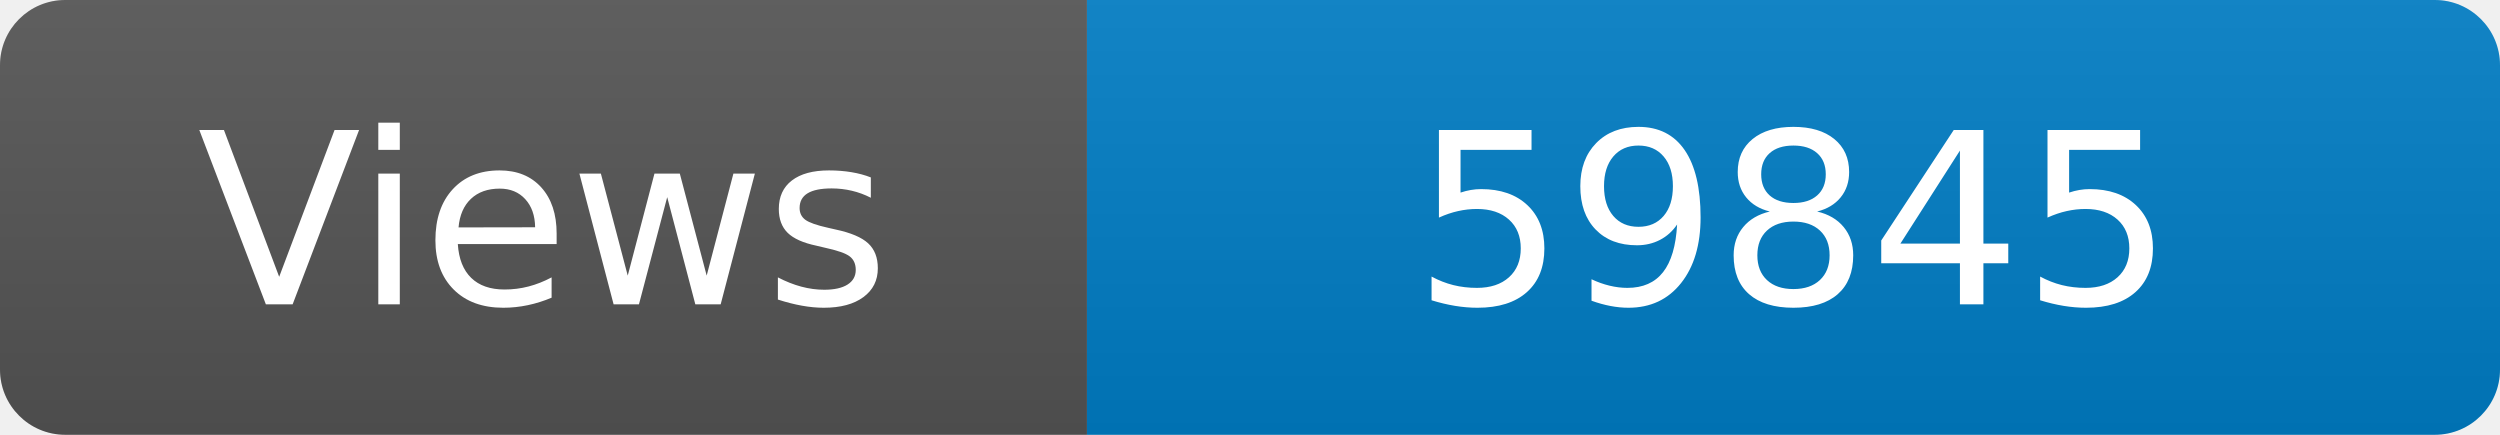
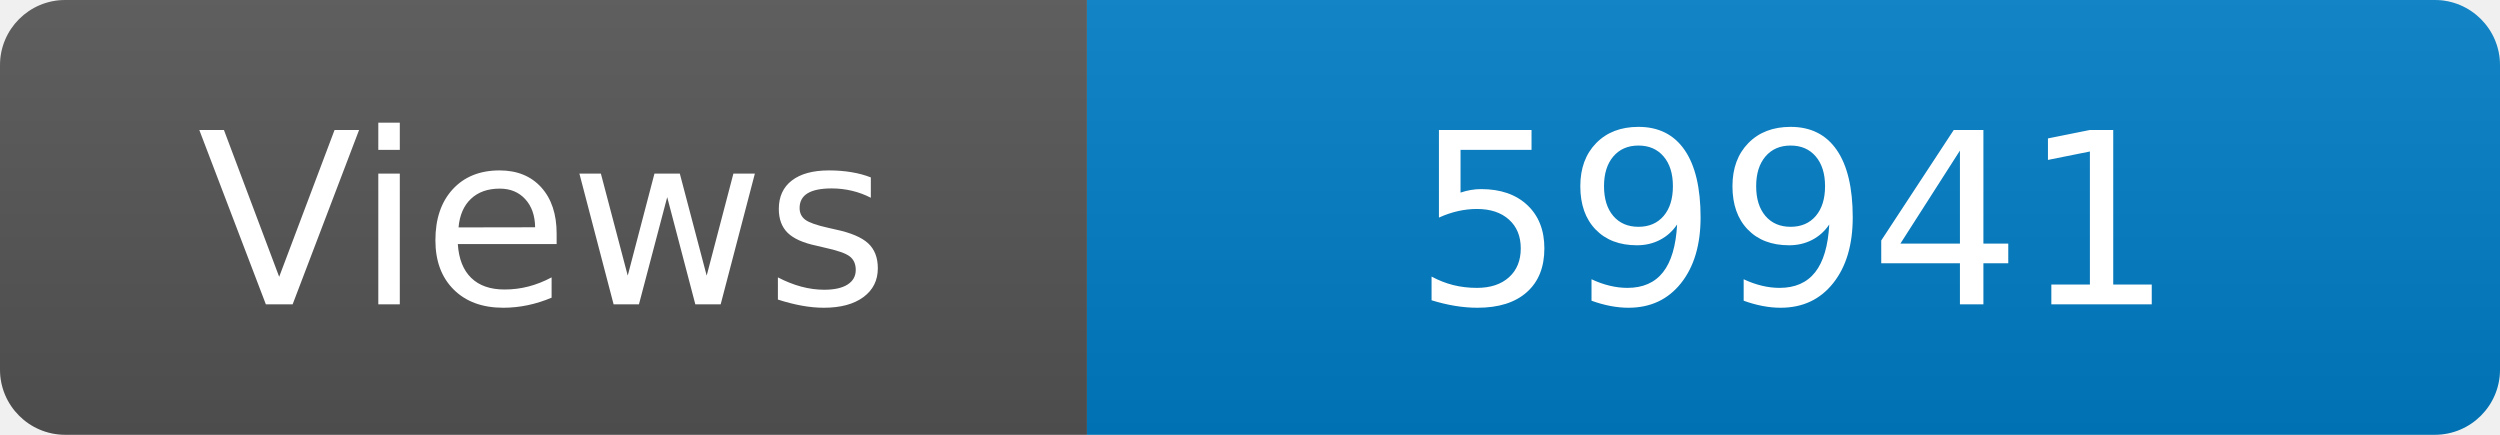
<svg xmlns="http://www.w3.org/2000/svg" width="115" height="20" role="img" aria-label="Maintained?: yes">
  <linearGradient id="s" x2="0" y2="100%">
    <stop offset="0" stop-color="#bbb" stop-opacity=".1" />
    <stop offset="1" stop-opacity=".1" />
  </linearGradient>
  <clipPath id="r">
    <rect width="115" height="20" rx="3" fill="#fff" />
  </clipPath>
  <g clip-path="url(#r)">
    <rect width="50" height="20" fill="#555" />
    <rect x="50" width="160" height="20" fill="#007ec6" />
    <rect width="115" height="20" fill="url(#s)" />
  </g>
  <g fill="#fff" text-anchor="middle" font-family="Verdana,Geneva,DejaVu Sans,sans-serif" font-size="110">
    <text x="250" y="140" transform="scale(.1)" fill="#fff">Views</text>
-     <text x="825" y="140" transform="scale(.1)" fill="#fff">59845</text>
+     <text x="825" y="140" transform="scale(.1)" fill="#fff">59941</text>
  </g>
</svg>
